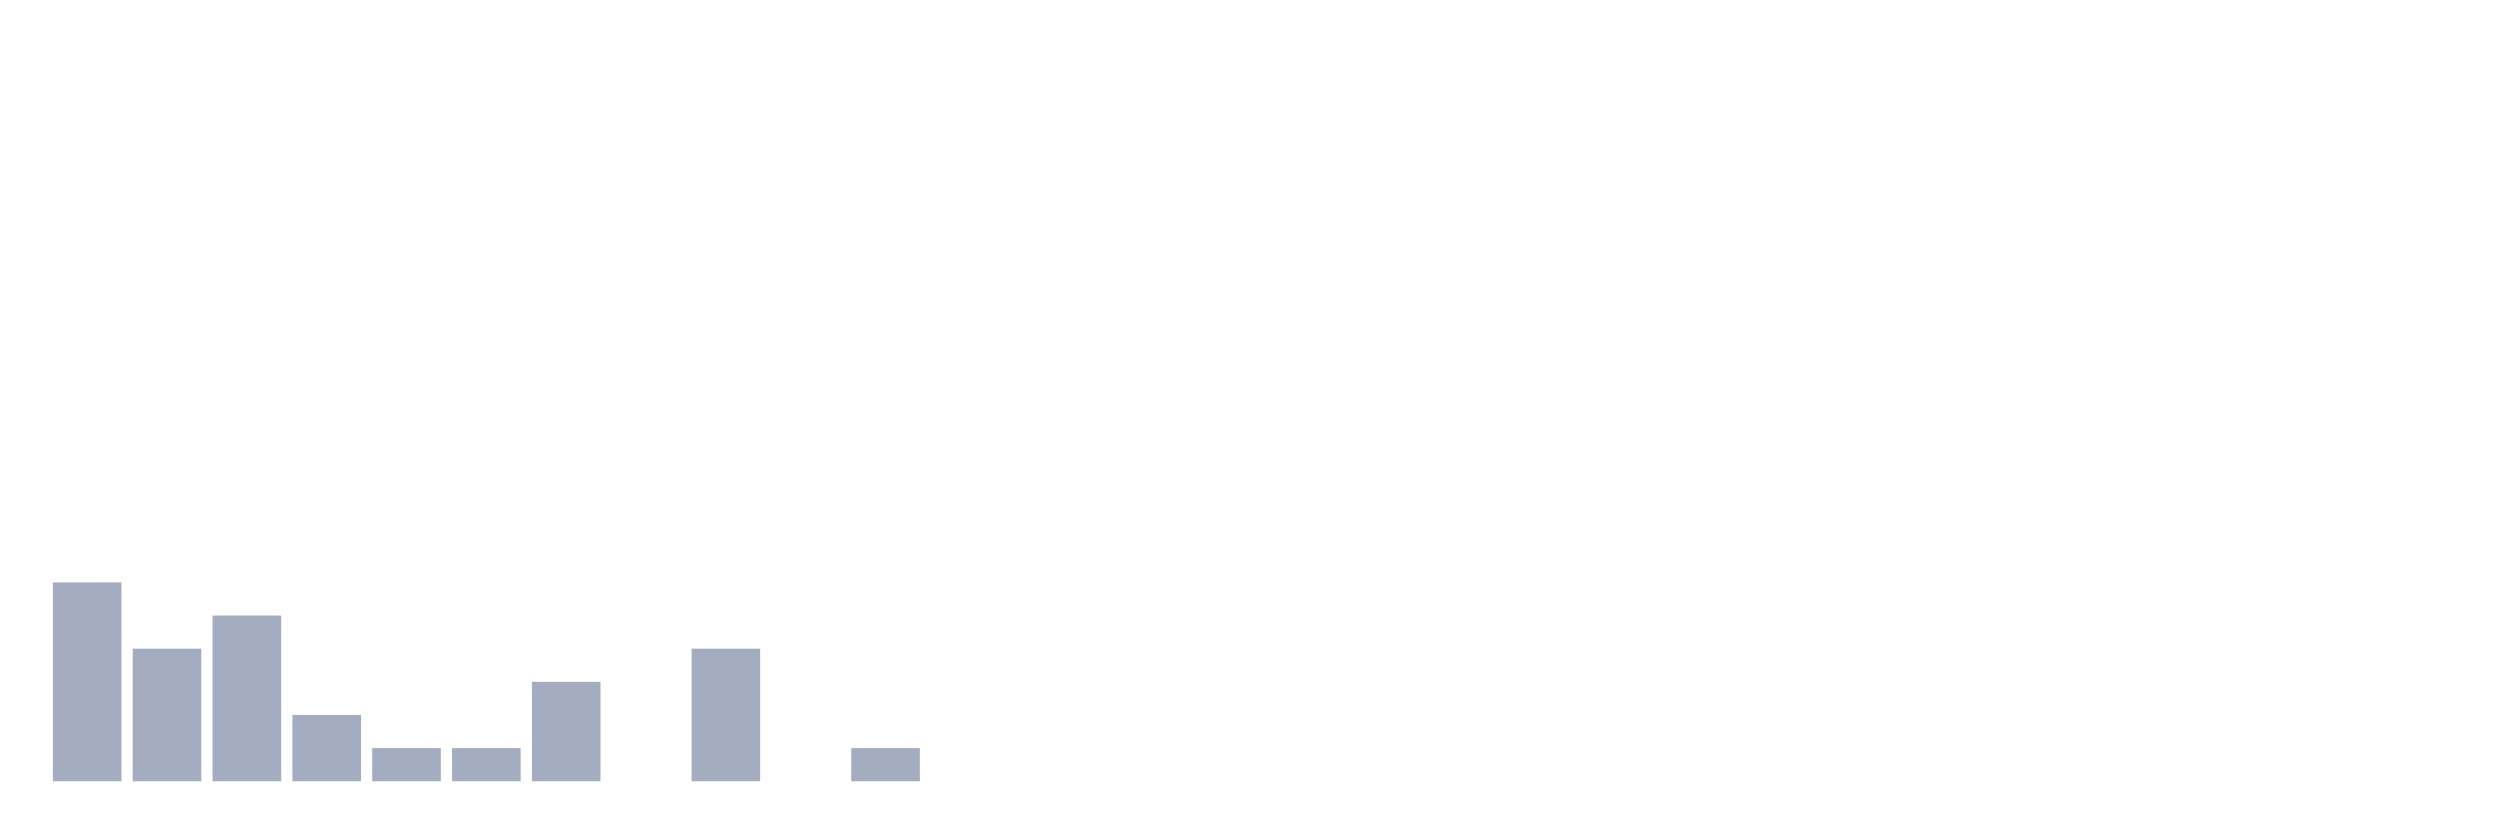
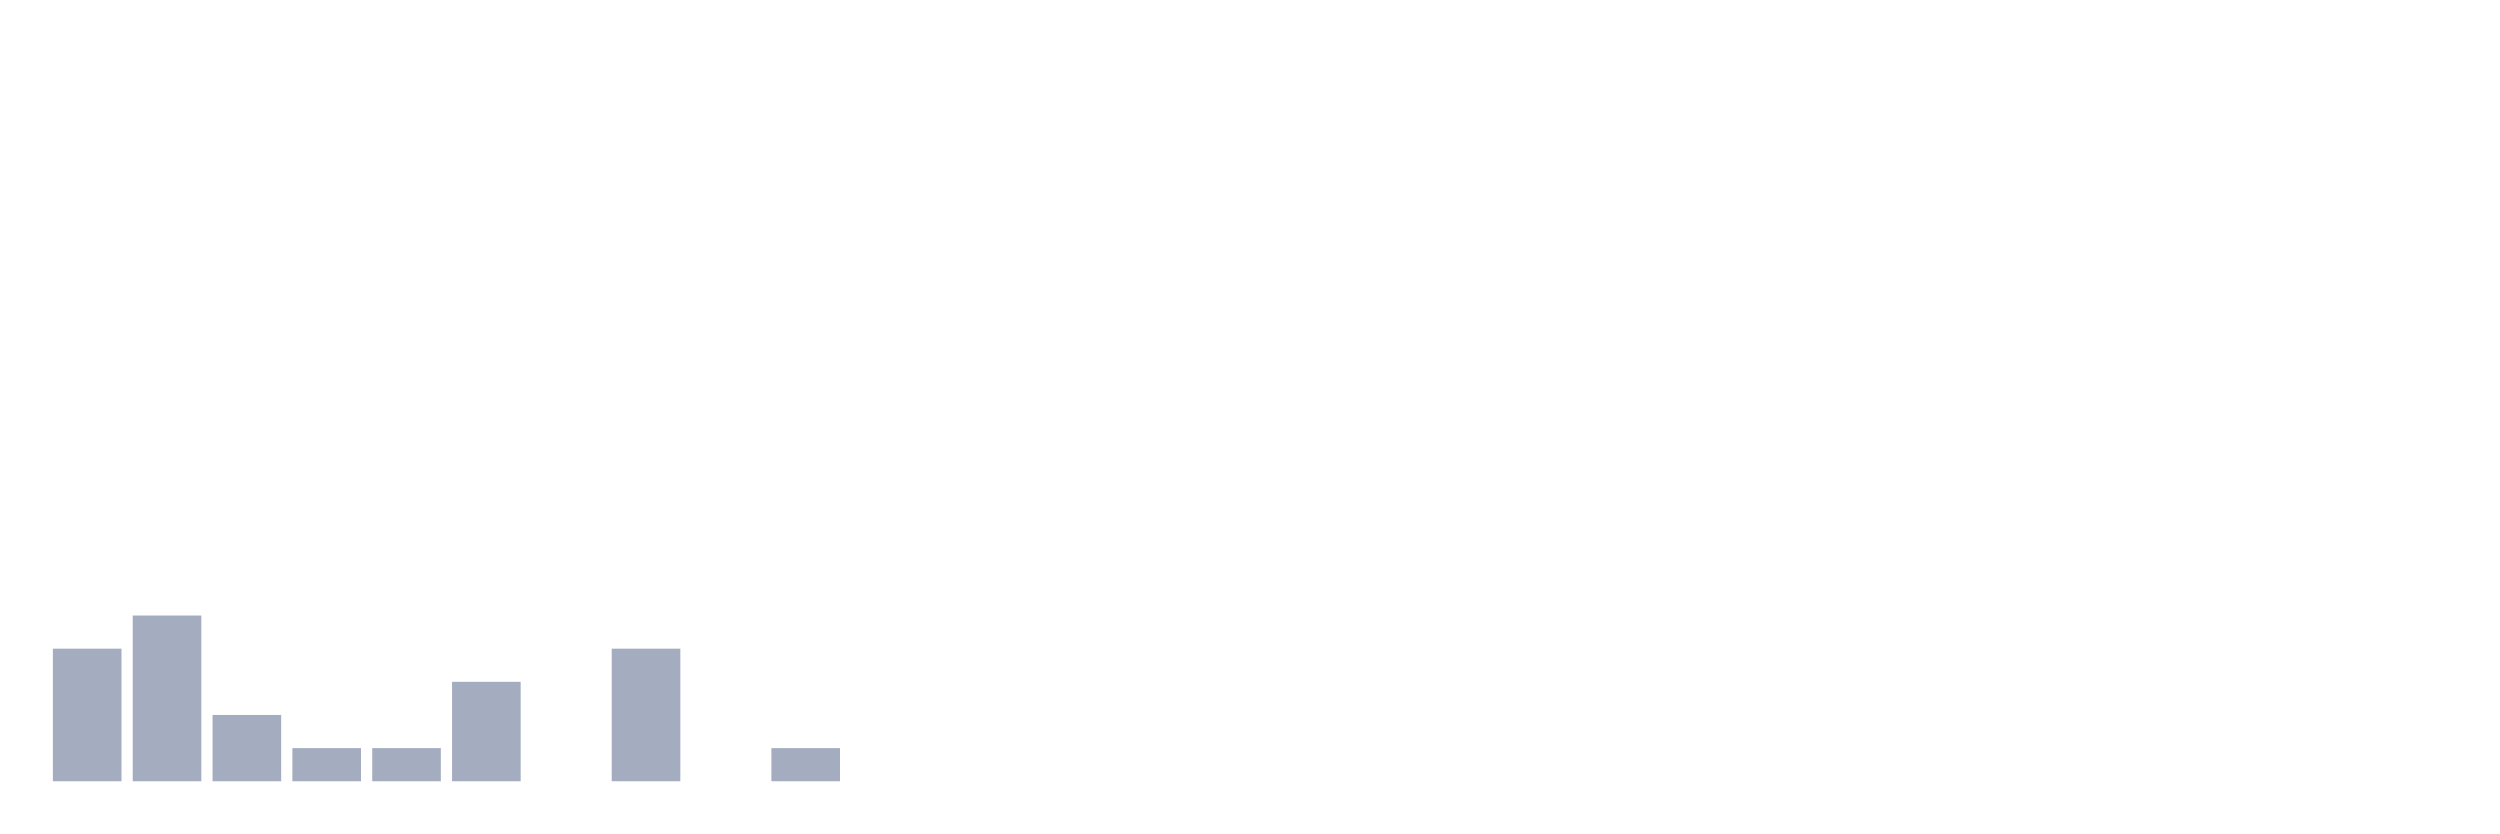
<svg xmlns="http://www.w3.org/2000/svg" viewBox="0 0 480 160">
  <g transform="translate(10,10)">
-     <rect class="bar" x="0.153" width="13.175" y="101.818" height="38.182" fill="rgb(164,173,192)" />
-     <rect class="bar" x="15.482" width="13.175" y="114.545" height="25.455" fill="rgb(164,173,192)" />
-     <rect class="bar" x="30.81" width="13.175" y="108.182" height="31.818" fill="rgb(164,173,192)" />
-     <rect class="bar" x="46.138" width="13.175" y="127.273" height="12.727" fill="rgb(164,173,192)" />
+     <rect class="bar" x="0.153" width="13.175" y="114.545" height="25.455" fill="rgb(164,173,192)" />
+     <rect class="bar" x="15.482" width="13.175" y="108.182" height="31.818" fill="rgb(164,173,192)" />
+     <rect class="bar" x="30.81" width="13.175" y="127.273" height="12.727" fill="rgb(164,173,192)" />
+     <rect class="bar" x="46.138" width="13.175" y="133.636" height="6.364" fill="rgb(164,173,192)" />
    <rect class="bar" x="61.466" width="13.175" y="133.636" height="6.364" fill="rgb(164,173,192)" />
-     <rect class="bar" x="76.794" width="13.175" y="133.636" height="6.364" fill="rgb(164,173,192)" />
-     <rect class="bar" x="92.123" width="13.175" y="120.909" height="19.091" fill="rgb(164,173,192)" />
-     <rect class="bar" x="107.451" width="13.175" y="140" height="0" fill="rgb(164,173,192)" />
-     <rect class="bar" x="122.779" width="13.175" y="114.545" height="25.455" fill="rgb(164,173,192)" />
-     <rect class="bar" x="138.107" width="13.175" y="140" height="0" fill="rgb(164,173,192)" />
-     <rect class="bar" x="153.436" width="13.175" y="133.636" height="6.364" fill="rgb(164,173,192)" />
+     <rect class="bar" x="76.794" width="13.175" y="120.909" height="19.091" fill="rgb(164,173,192)" />
+     <rect class="bar" x="92.123" width="13.175" y="140" height="0" fill="rgb(164,173,192)" />
+     <rect class="bar" x="107.451" width="13.175" y="114.545" height="25.455" fill="rgb(164,173,192)" />
+     <rect class="bar" x="122.779" width="13.175" y="140" height="0" fill="rgb(164,173,192)" />
+     <rect class="bar" x="138.107" width="13.175" y="133.636" height="6.364" fill="rgb(164,173,192)" />
+     <rect class="bar" x="153.436" width="13.175" y="140" height="0" fill="rgb(164,173,192)" />
    <rect class="bar" x="168.764" width="13.175" y="140" height="0" fill="rgb(164,173,192)" />
    <rect class="bar" x="184.092" width="13.175" y="140" height="0" fill="rgb(164,173,192)" />
    <rect class="bar" x="199.42" width="13.175" y="140" height="0" fill="rgb(164,173,192)" />
    <rect class="bar" x="214.748" width="13.175" y="140" height="0" fill="rgb(164,173,192)" />
    <rect class="bar" x="230.077" width="13.175" y="140" height="0" fill="rgb(164,173,192)" />
    <rect class="bar" x="245.405" width="13.175" y="140" height="0" fill="rgb(164,173,192)" />
    <rect class="bar" x="260.733" width="13.175" y="140" height="0" fill="rgb(164,173,192)" />
    <rect class="bar" x="276.061" width="13.175" y="140" height="0" fill="rgb(164,173,192)" />
    <rect class="bar" x="291.39" width="13.175" y="140" height="0" fill="rgb(164,173,192)" />
    <rect class="bar" x="306.718" width="13.175" y="140" height="0" fill="rgb(164,173,192)" />
    <rect class="bar" x="322.046" width="13.175" y="140" height="0" fill="rgb(164,173,192)" />
    <rect class="bar" x="337.374" width="13.175" y="140" height="0" fill="rgb(164,173,192)" />
    <rect class="bar" x="352.702" width="13.175" y="140" height="0" fill="rgb(164,173,192)" />
    <rect class="bar" x="368.031" width="13.175" y="140" height="0" fill="rgb(164,173,192)" />
    <rect class="bar" x="383.359" width="13.175" y="140" height="0" fill="rgb(164,173,192)" />
    <rect class="bar" x="398.687" width="13.175" y="140" height="0" fill="rgb(164,173,192)" />
    <rect class="bar" x="414.015" width="13.175" y="140" height="0" fill="rgb(164,173,192)" />
    <rect class="bar" x="429.344" width="13.175" y="140" height="0" fill="rgb(164,173,192)" />
    <rect class="bar" x="444.672" width="13.175" y="140" height="0" fill="rgb(164,173,192)" />
  </g>
</svg>
